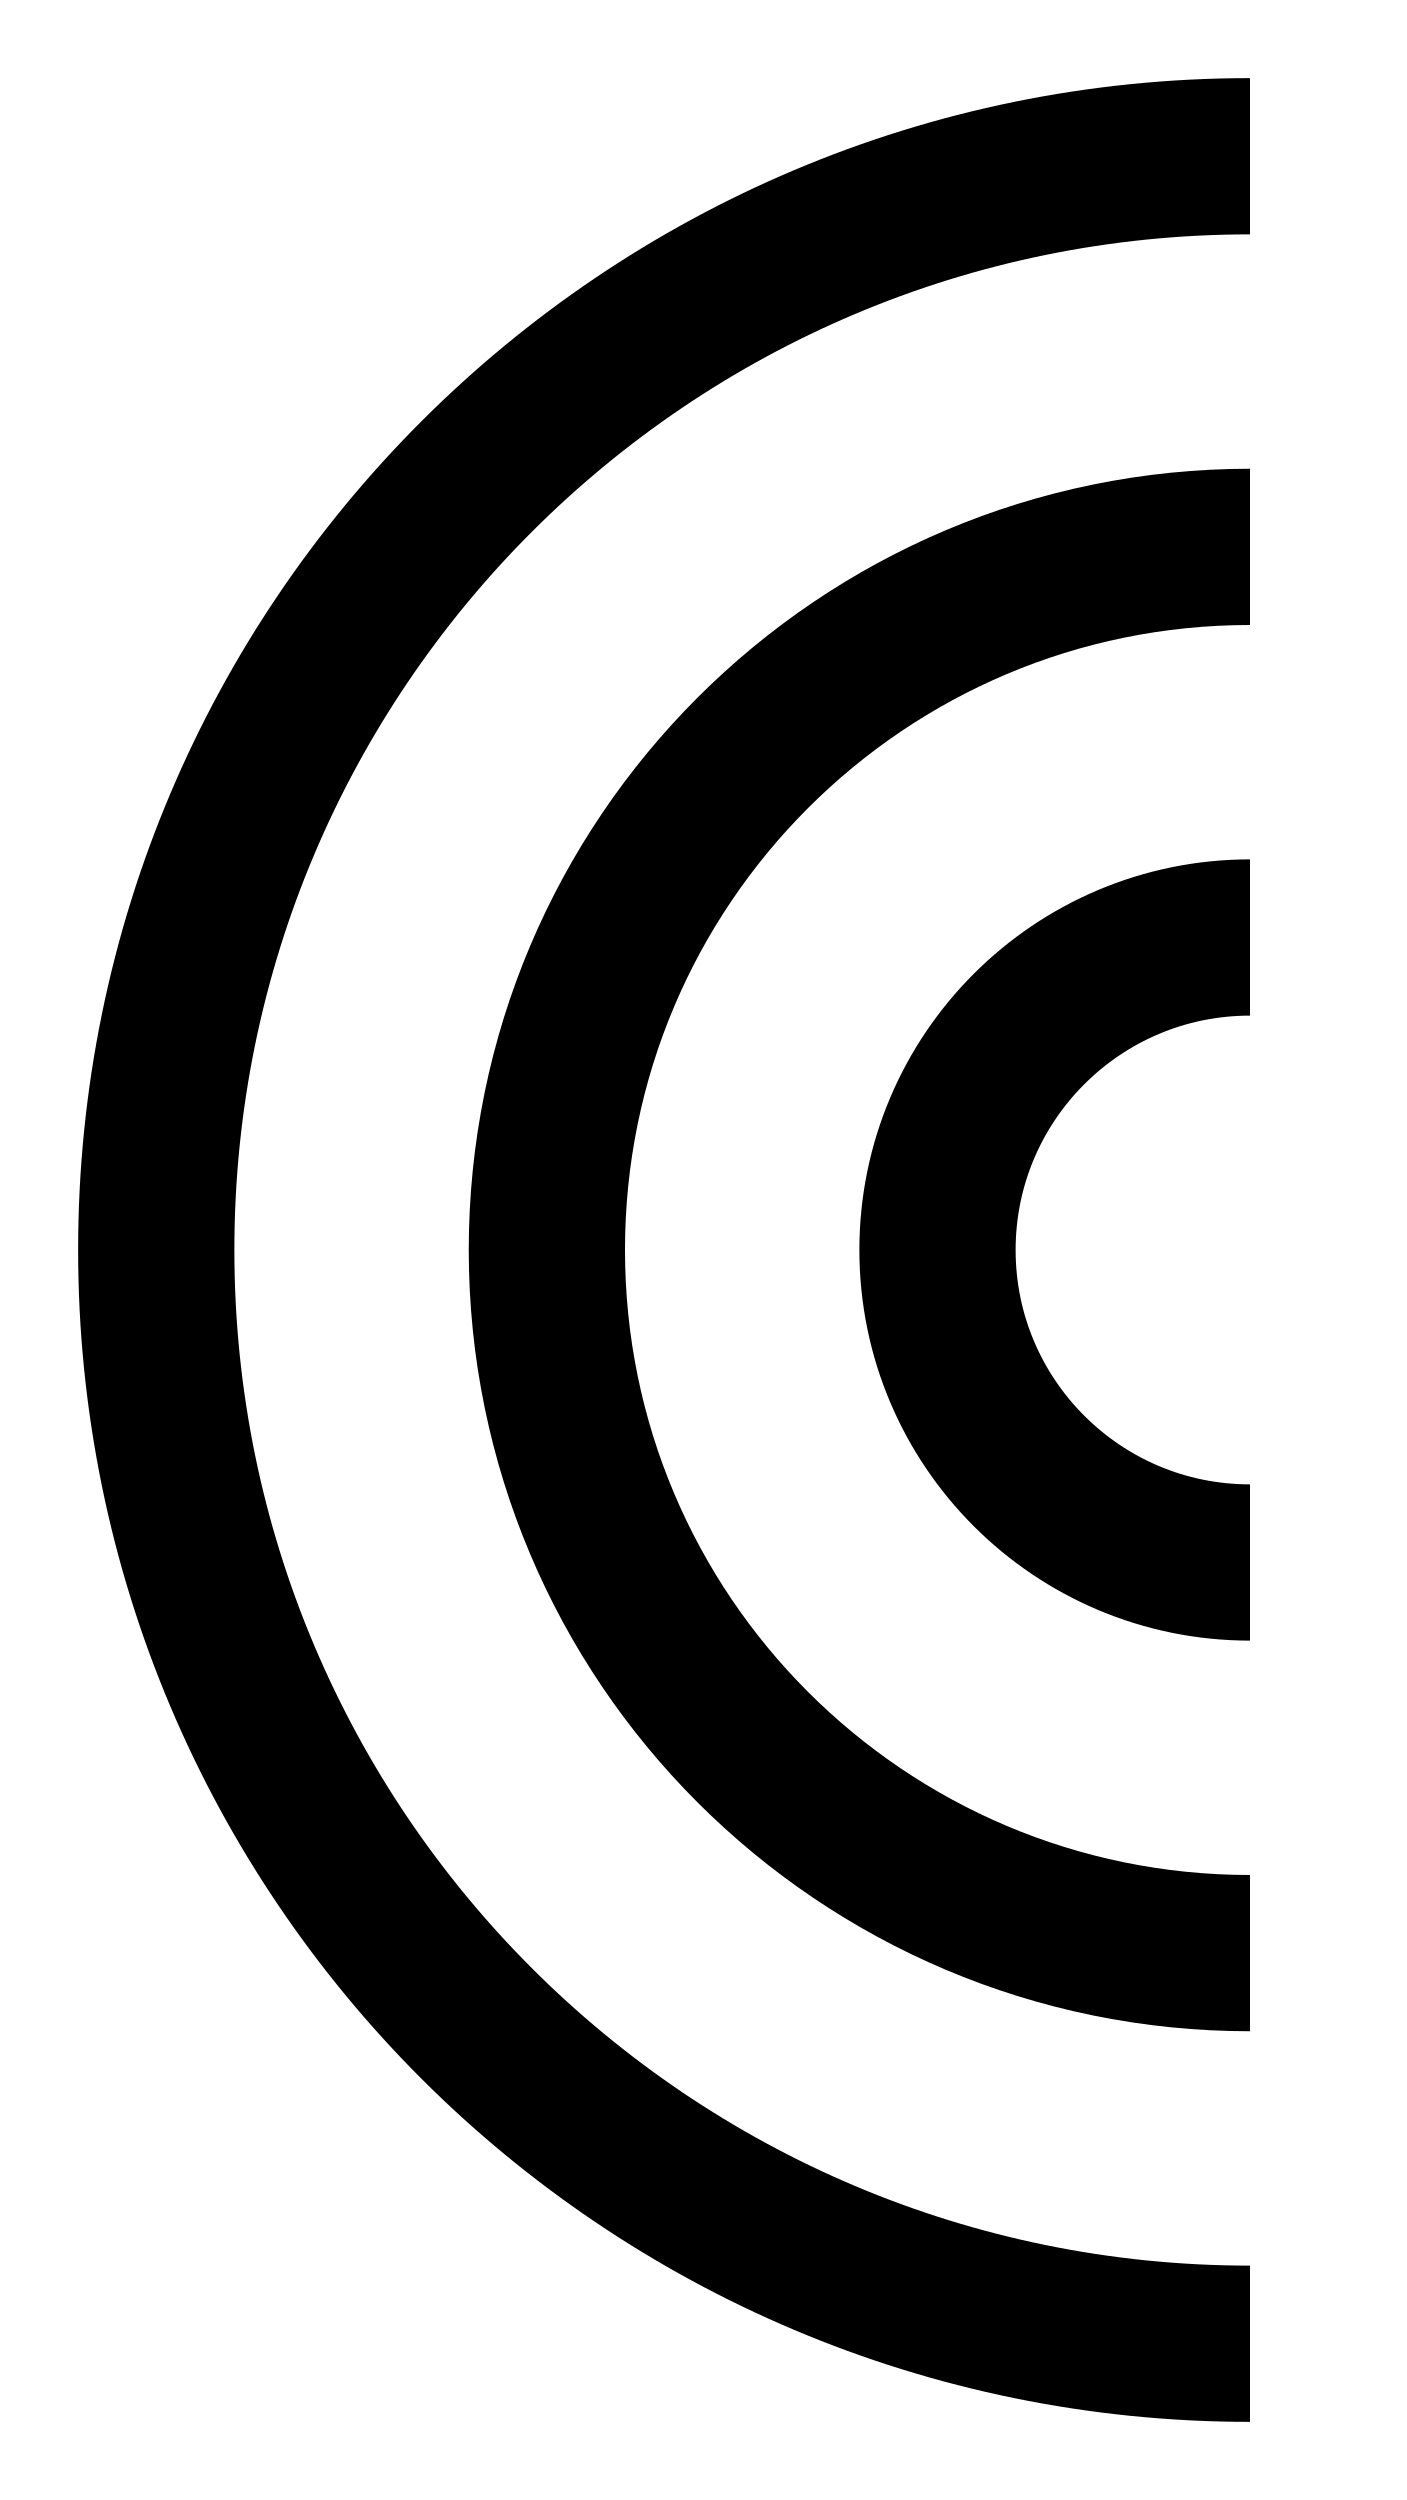
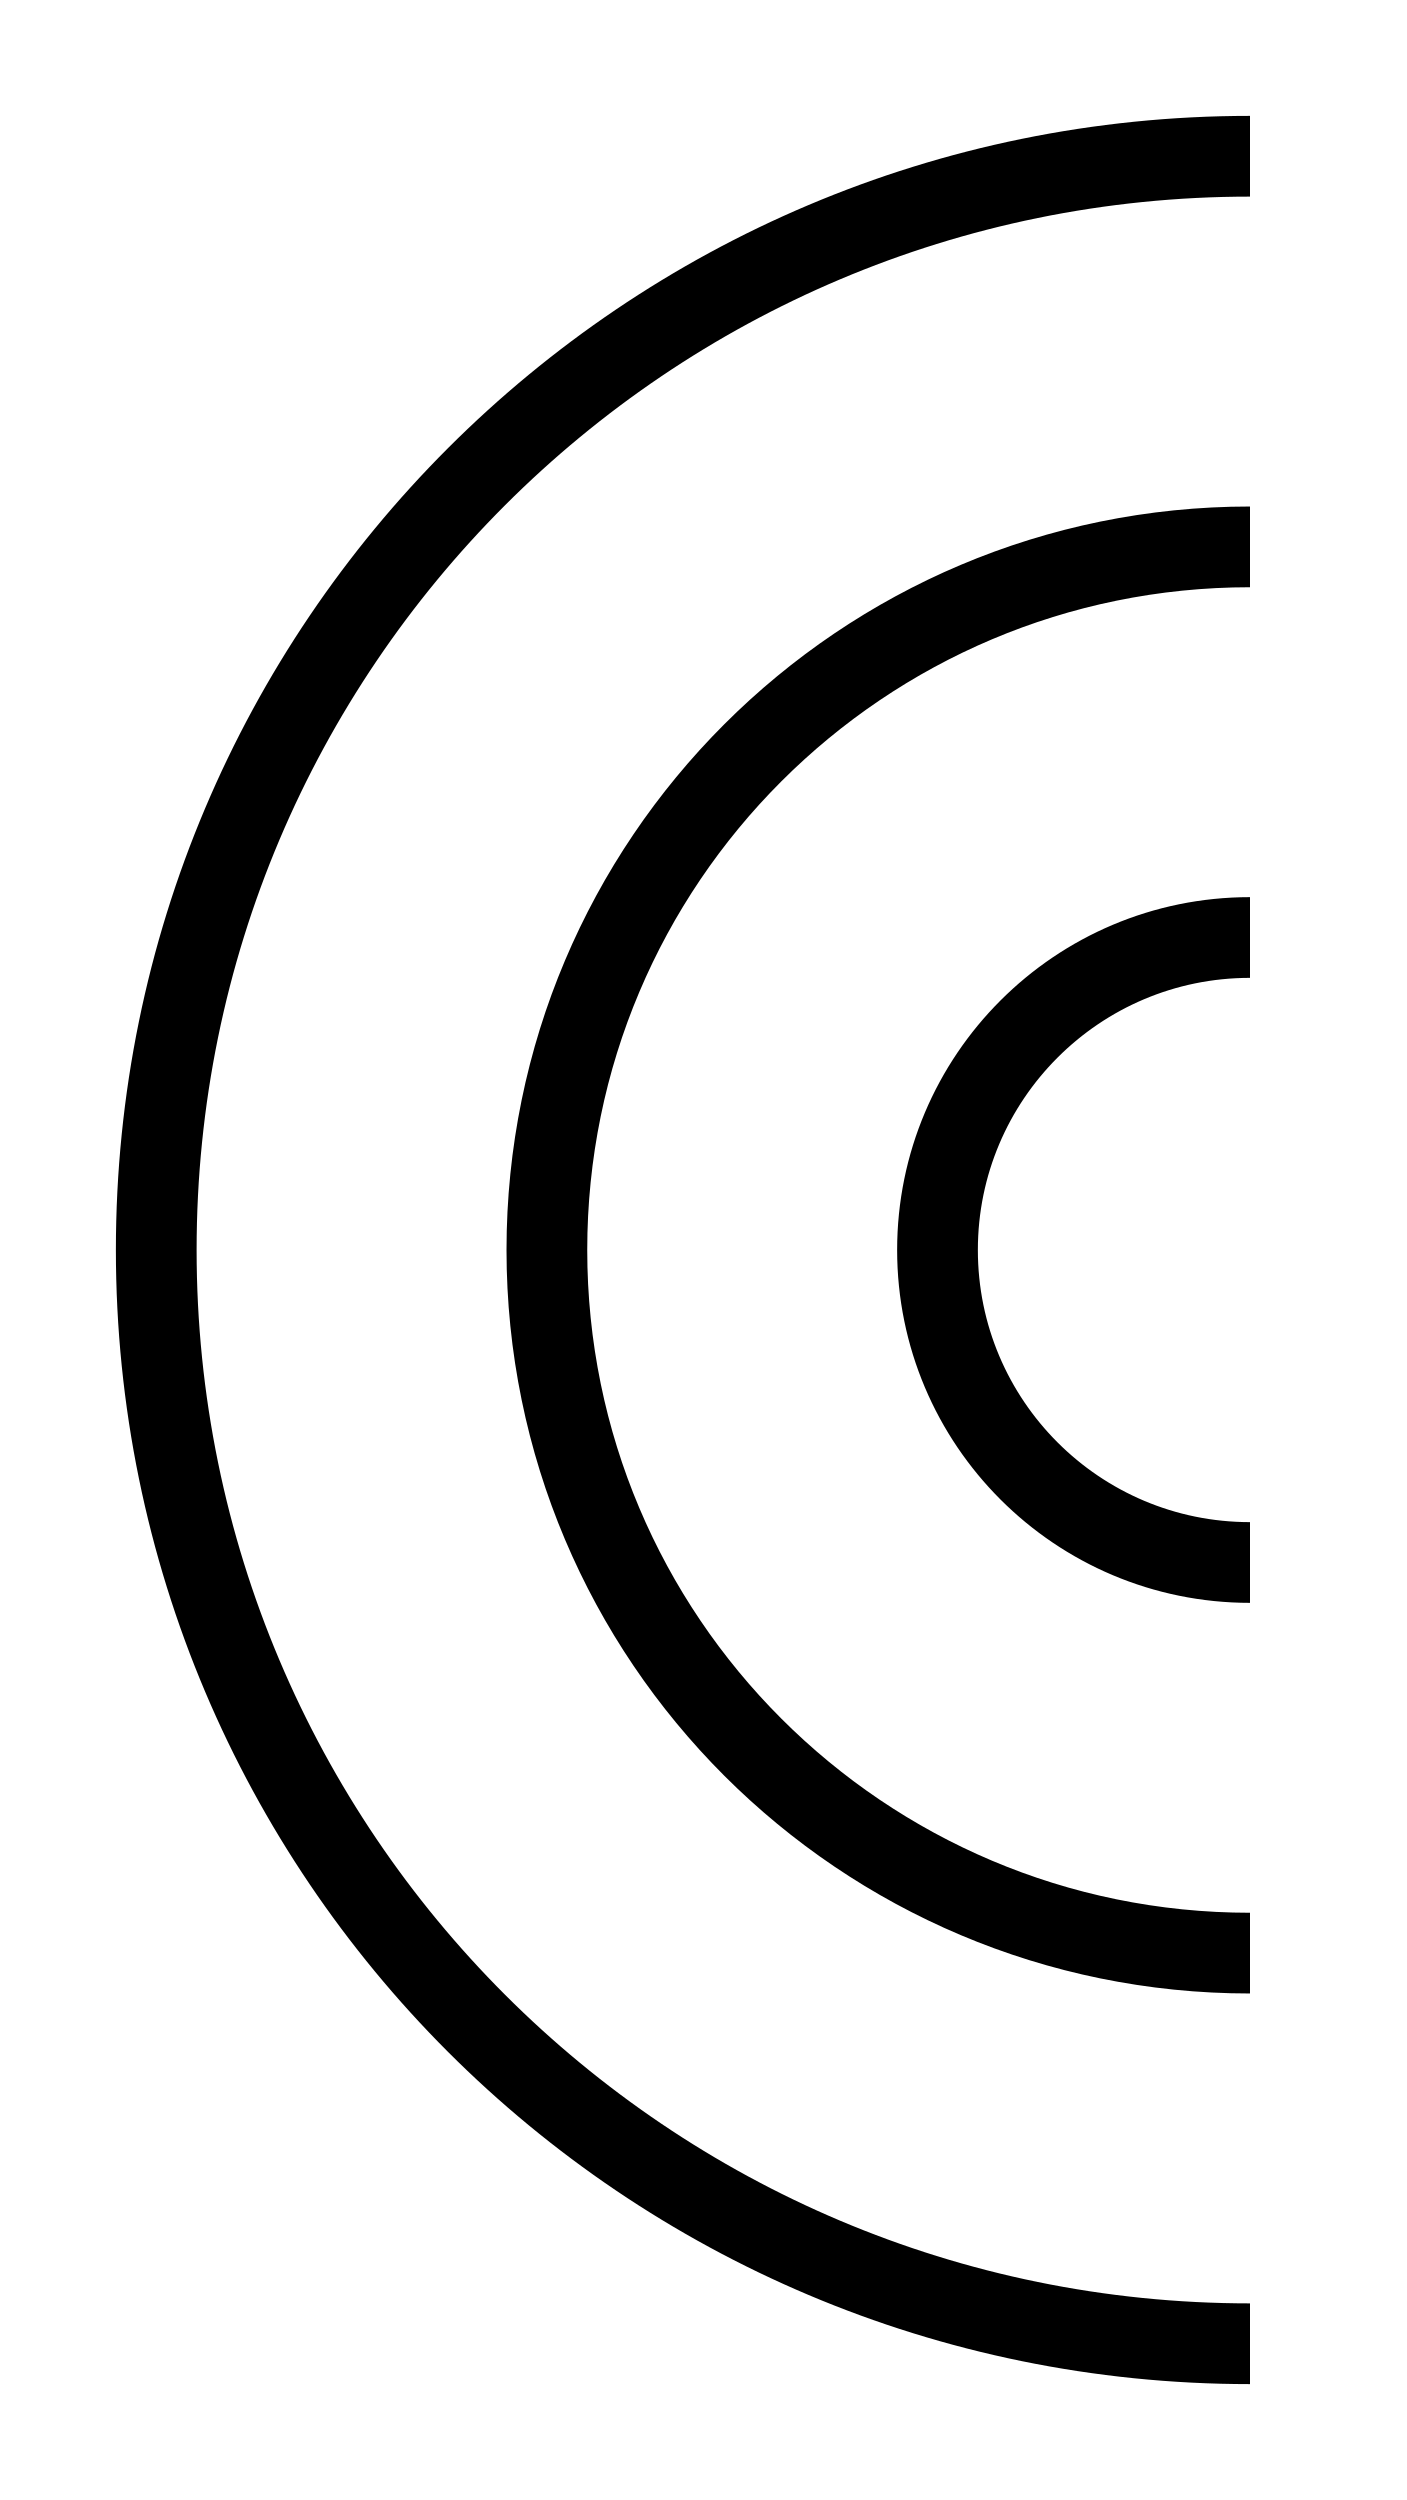
- <svg xmlns="http://www.w3.org/2000/svg" viewBox="0 0 54 96" fill="none" stroke="black" stroke-width="6">
+ <svg xmlns="http://www.w3.org/2000/svg" viewBox="0 0 54 96" fill="none" stroke="black" stroke-width="3.1">
  <path d="M48 6a42 42 0 0 0 0 84M48 21a27 27 0 0 0 0 54M48 36a12 12 0 0 0 0 24" />
</svg>
